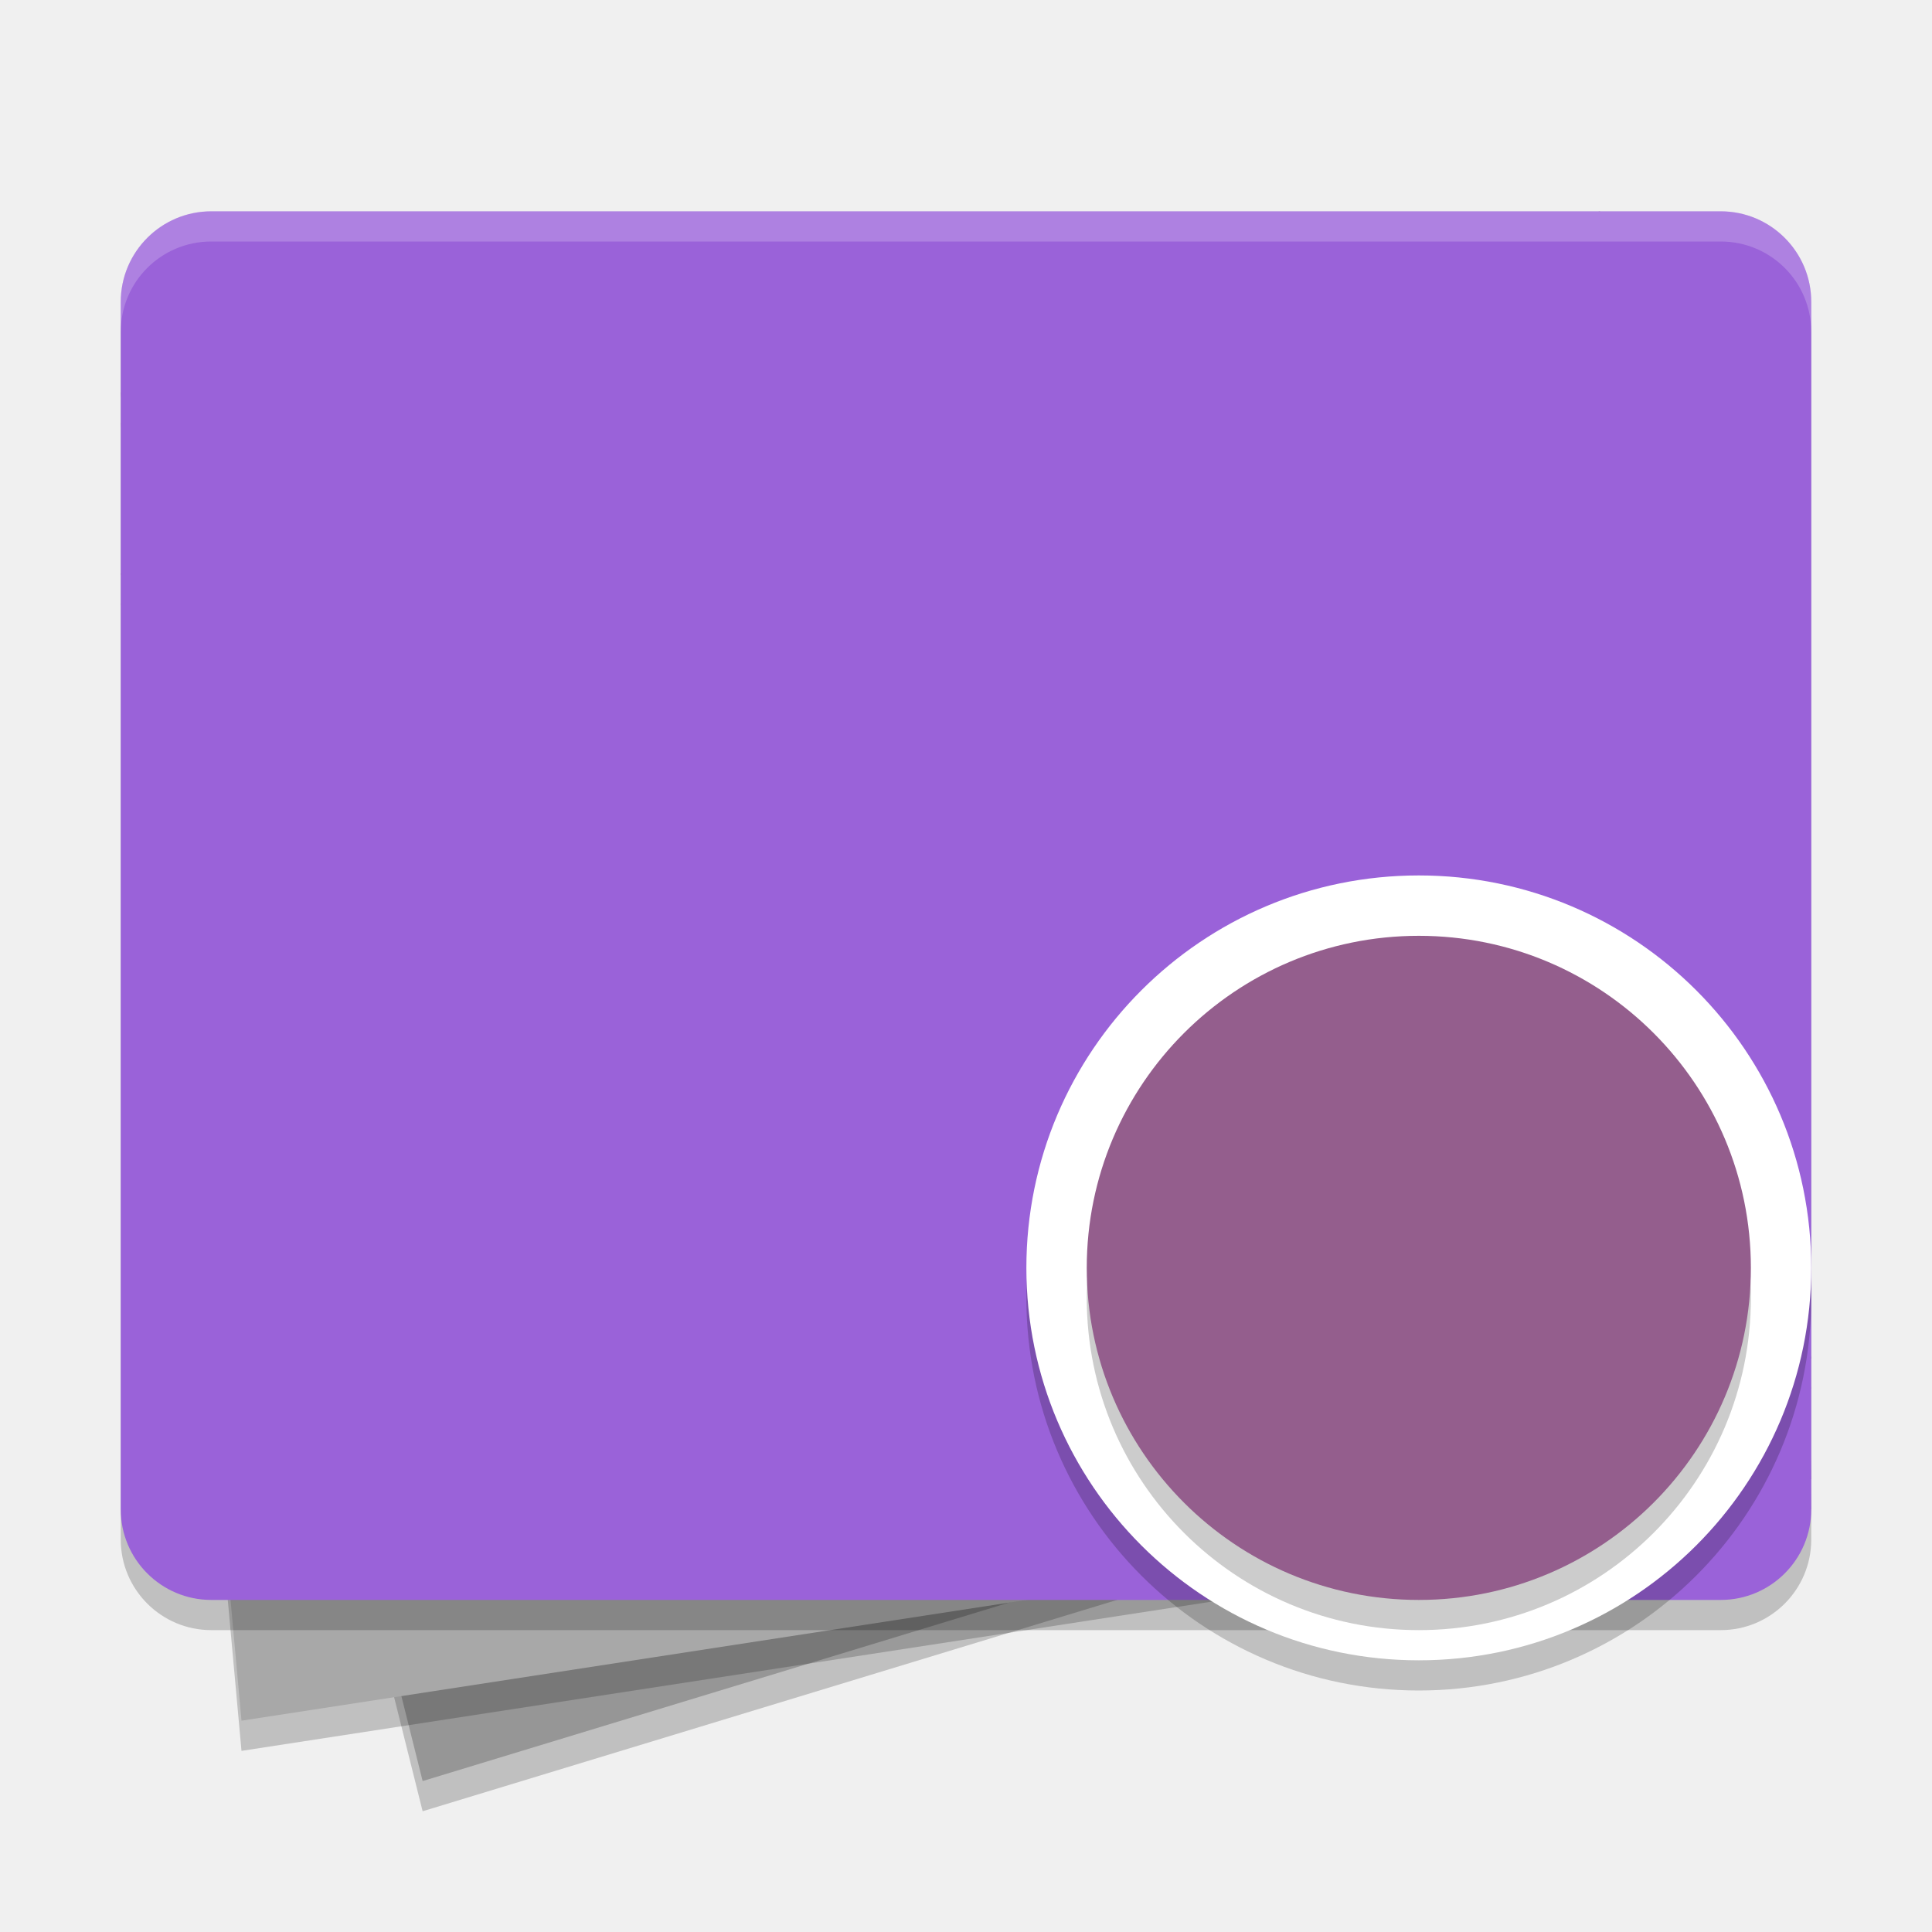
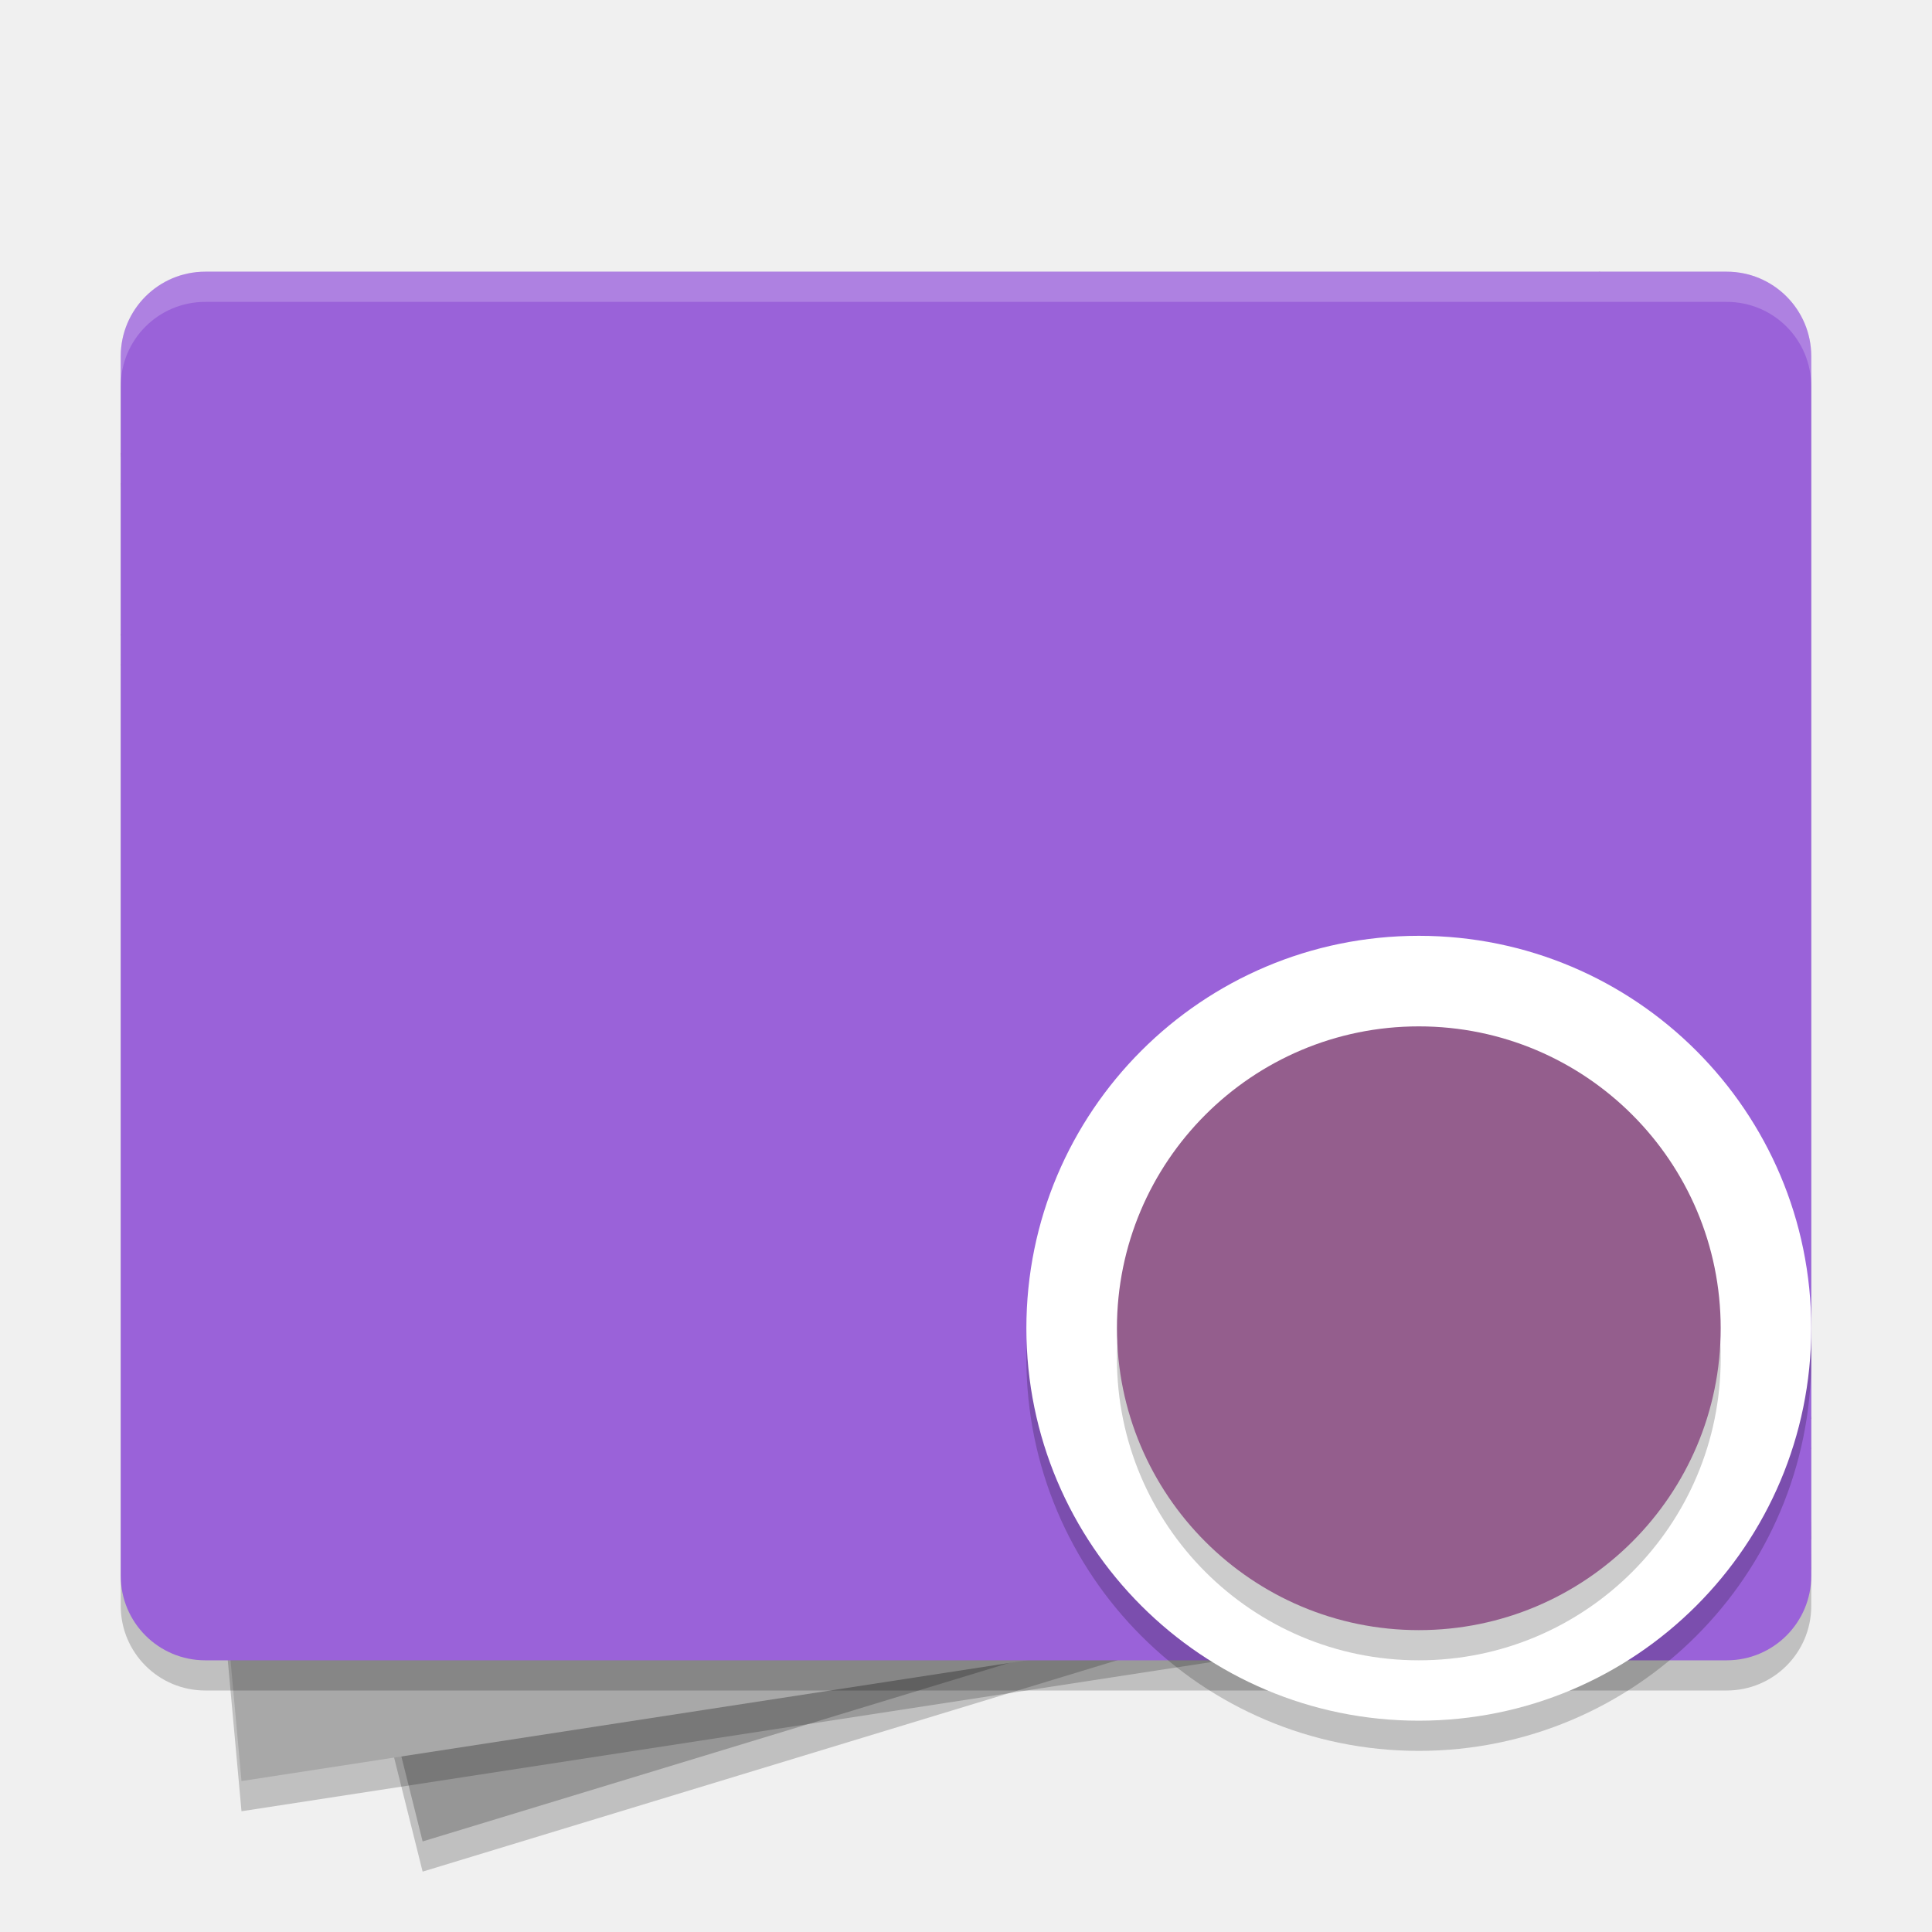
<svg xmlns="http://www.w3.org/2000/svg" width="64" height="64" version="1.1">
-   <path d="m14 60-10-40 49-12 7 38z" style="opacity:.2" />
-   <path d="m14 59-10-40 49-12 7 38z" style="fill:#969696" />
-   <path d="m4 14 55-5 1 41-52 8z" style="opacity:.2" />
-   <path d="m4 13 55-5 1 41-52 8z" style="fill:#a8a8a8" />
-   <rect x="4" y="8" width="56" height="46" rx="3" ry="3" style="opacity:.2" />
-   <rect x="4" y="7" width="56" height="46" rx="3" ry="3" style="fill:#9a62d9" />
-   <circle cx="47" cy="43" r="13" style="opacity:.2" />
-   <circle cx="47" cy="42" r="13" style="fill:#ffffff" />
-   <circle cx="47" cy="43" r="11" style="opacity:.2" />
-   <circle cx="47" cy="42" r="11" style="fill:#945e8d" />
-   <path d="m7 7c-1.662 0-3 1.338-3 3v1c0-1.662 1.338-3 3-3h50c1.662 0 3 1.338 3 3v-1c0-1.662-1.338-3-3-3h-50z" style="fill:#ffffff;opacity:.2" />
+   <path style="opacity:0.2" d="M 14,62 4,22 53,10 60,48 Z" />
+   <path style="fill:#969696" d="M 14,61 4,21 53,9 60,47 Z" />
+   <path style="opacity:0.2" d="M 4,16 59,11 60,52 8,60 Z" />
+   <path style="fill:#a8a8a8" d="M 4,15 59,10 60,51 8,59 Z" />
+   <rect style="opacity:0.2" width="56" height="46" x="4" y="10" rx="2.8" ry="2.8" />
+   <rect style="fill:#9a62d9" width="56" height="46" x="4" y="9" rx="2.8" ry="2.8" />
+   <circle style="opacity:0.2" cx="47" cy="45" r="13" />
+   <circle style="fill:#ffffff" cx="47" cy="44" r="13" />
+   <circle style="opacity:0.2" cx="47" cy="45" r="10" />
+   <circle style="fill:#945e8d" cx="47" cy="44" r="10" />
+   <path style="fill:#ffffff;opacity:0.2" d="M 6.801 9 C 5.25 9 4 10.25 4 11.801 L 4 12.801 C 4 11.25 5.25 10 6.801 10 L 57.199 10 C 58.75 10 60 11.25 60 12.801 L 60 11.801 C 60 10.25 58.75 9 57.199 9 L 6.801 9 z" />
</svg>
